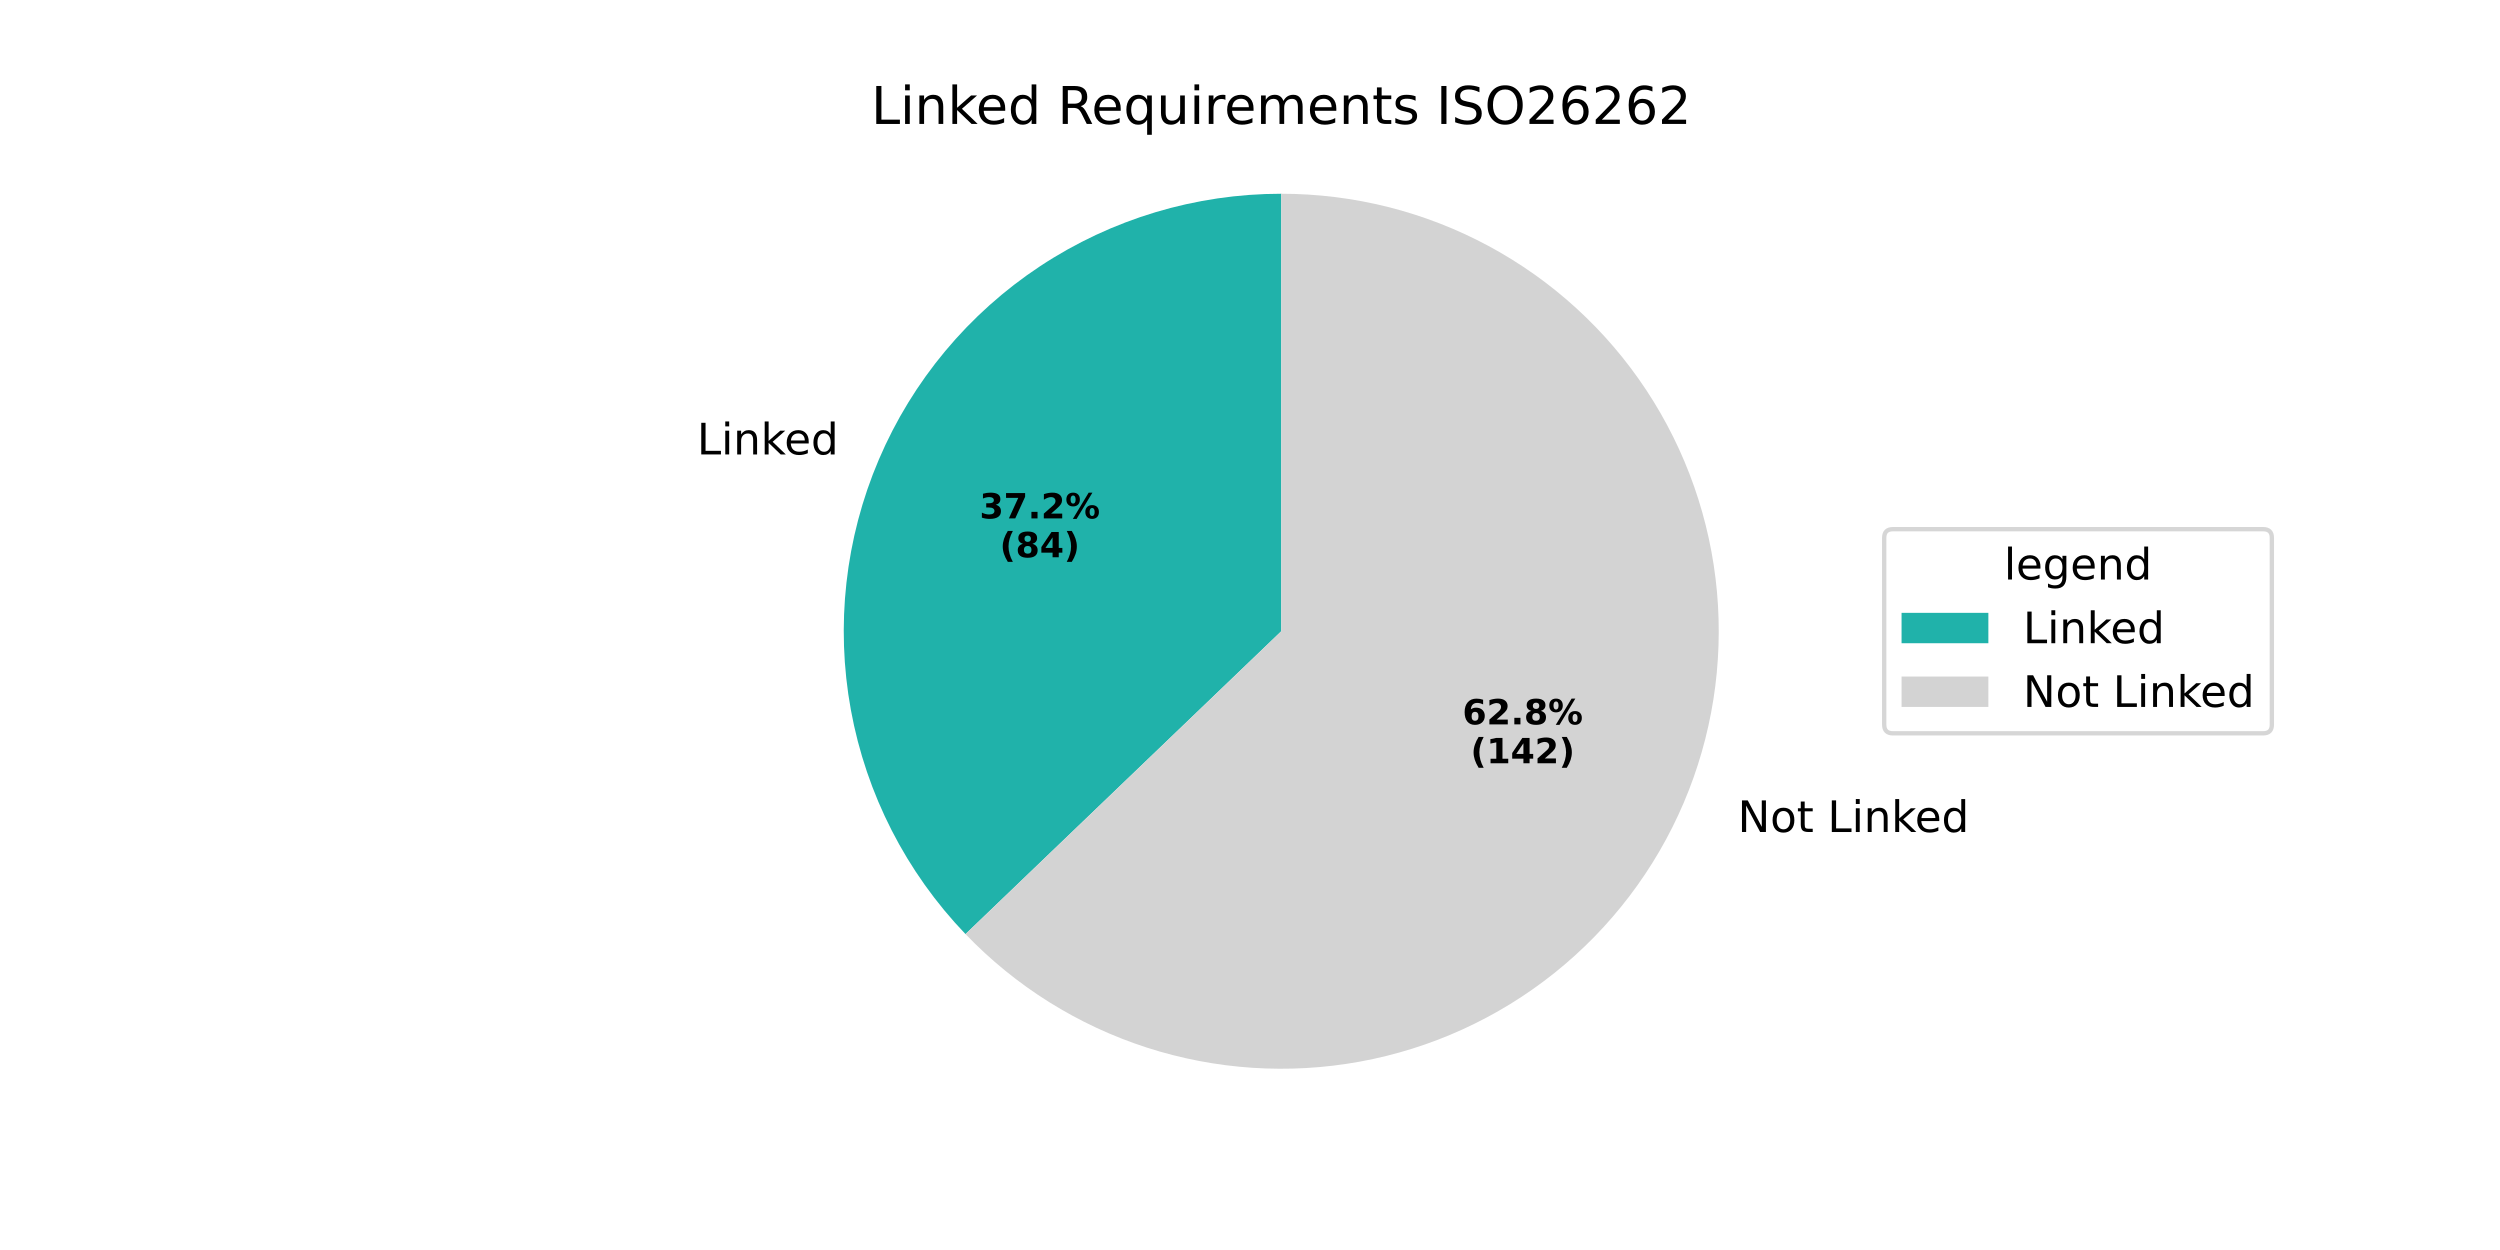
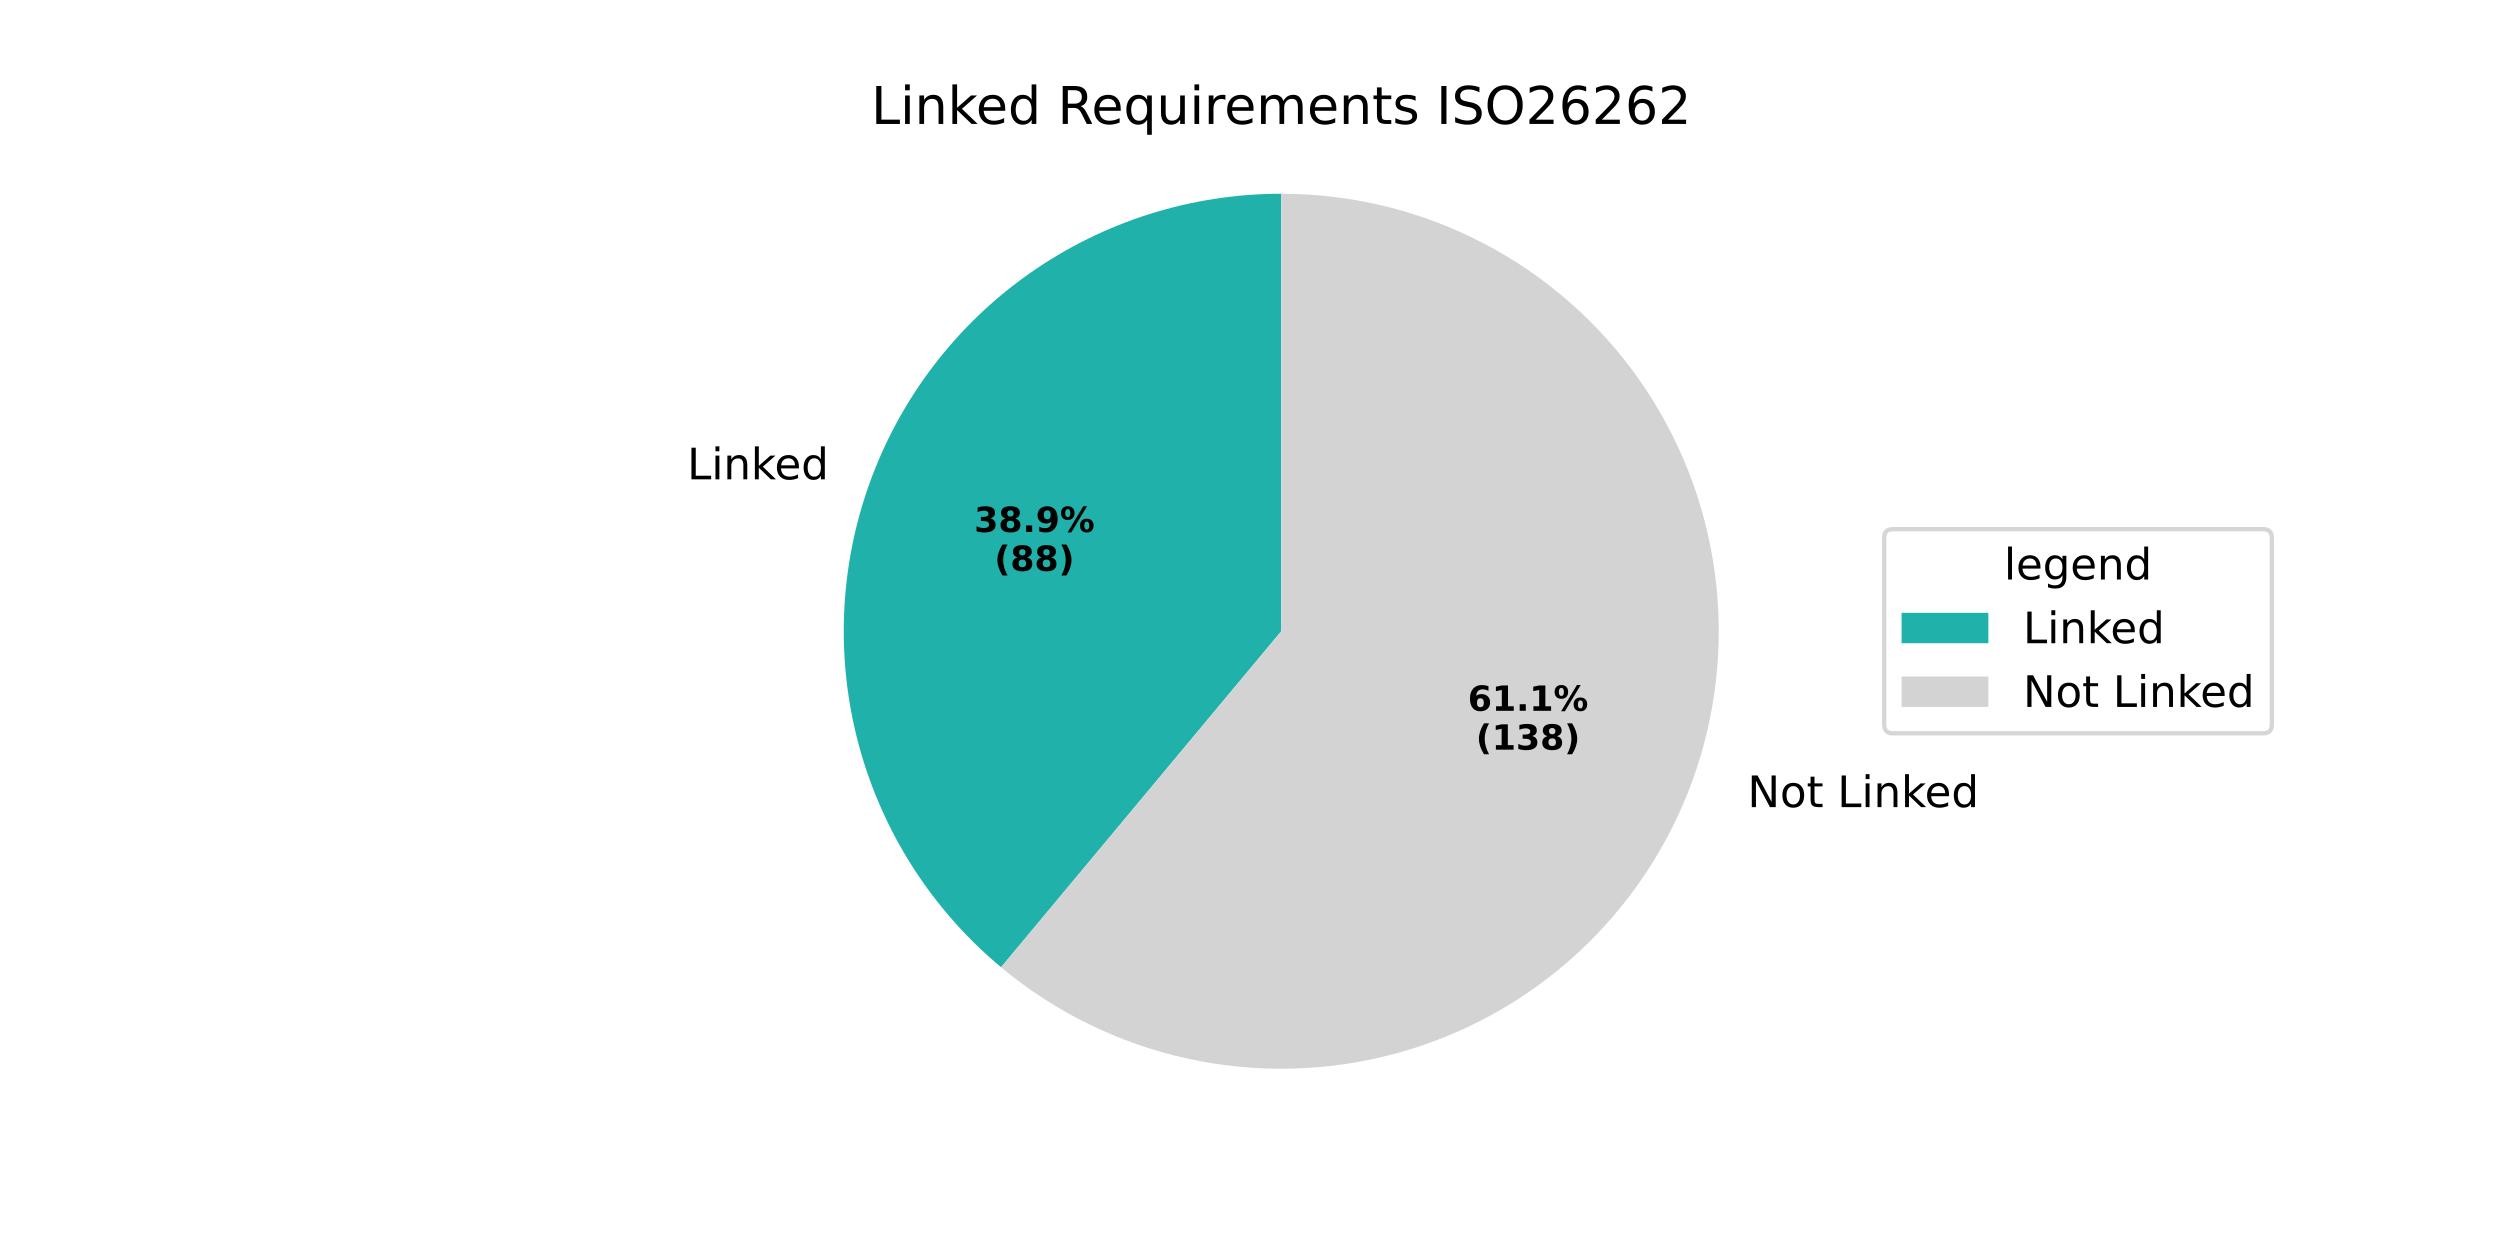
<svg xmlns="http://www.w3.org/2000/svg" xmlns:xlink="http://www.w3.org/1999/xlink" width="576pt" height="288pt" viewBox="0 0 576 288" version="1.1">
  <defs>
    <style type="text/css">*{stroke-linejoin: round; stroke-linecap: butt}</style>
  </defs>
  <g id="figure_1">
    <g id="patch_1">
      <path d="M 0 288  L 576 288  L 576 0  L 0 0  z " style="fill: #ffffff" />
    </g>
    <g id="axes_1">
      <g id="patch_2">
-         <path d="M 295.2 44.64  C 275.445 44.64 256.119 50.448 239.636 61.337  C 223.153 72.227 210.23 87.725 202.48 105.897  C 194.73 124.068 192.491 144.123 196.041 163.557  C 199.592 182.99 208.778 200.958 222.453 215.215  L 295.2 145.44  z " style="fill: #20b2aa" />
+         <path d="M 295.2 44.64  C 274.49 44.64 254.275 51.022 237.319 62.914  C 220.364 74.806 207.479 91.639 200.426 111.111  C 193.372 130.583 192.489 151.763 197.895 171.755  C 203.301 191.746 214.74 209.594 230.646 222.857  L 295.2 145.44  z " style="fill: #20b2aa" />
      </g>
      <g id="patch_3">
-         <path d="M 222.453 215.215  C 233.988 227.242 248.328 236.222 264.184 241.35  C 280.04 246.477 296.923 247.594 313.317 244.599  C 329.71 241.604 345.107 234.589 358.126 224.186  C 371.145 213.783 381.382 200.312 387.92 184.983  C 394.457 169.655 397.092 152.941 395.589 136.345  C 394.085 119.748 388.489 103.78 379.303 89.876  C 370.117 75.972 357.625 64.56 342.948 56.667  C 328.272 48.773 311.864 44.64 295.2 44.64  L 295.2 145.44  z " style="fill: #d3d3d3" />
+         <path d="M 230.646 222.857  C 243.08 233.226 257.832 240.448 273.649 243.909  C 289.465 247.371 305.885 246.971 321.514 242.745  C 337.143 238.518 351.527 230.587 363.443 219.626  C 375.358 208.665 384.46 194.992 389.974 179.769  C 395.488 164.547 397.254 148.217 395.122 132.167  C 392.99 116.118 387.022 100.815 377.726 87.56  C 368.429 74.304 356.074 63.482 341.71 56.011  C 327.345 48.541 311.39 44.64 295.2 44.64  L 295.2 145.44  z " style="fill: #d3d3d3" />
      </g>
      <g id="matplotlib.axis_1" />
      <g id="matplotlib.axis_2" />
      <g id="text_1">
-         <g transform="translate(160.5908 104.7018) scale(0.1 -0.1)">
+         <g transform="translate(158.3309 110.4372) scale(0.1 -0.1)">
          <defs>
            <path id="DejaVuSans-4c" d="M 628 4666  L 1259 4666  L 1259 531  L 3531 531  L 3531 0  L 628 0  L 628 4666  z " transform="scale(0.015625)" />
            <path id="DejaVuSans-69" d="M 603 3500  L 1178 3500  L 1178 0  L 603 0  L 603 3500  z M 603 4863  L 1178 4863  L 1178 4134  L 603 4134  L 603 4863  z " transform="scale(0.015625)" />
            <path id="DejaVuSans-6e" d="M 3513 2113  L 3513 0  L 2938 0  L 2938 2094  Q 2938 2591 2744 2837  Q 2550 3084 2163 3084  Q 1697 3084 1428 2787  Q 1159 2491 1159 1978  L 1159 0  L 581 0  L 581 3500  L 1159 3500  L 1159 2956  Q 1366 3272 1645 3428  Q 1925 3584 2291 3584  Q 2894 3584 3203 3211  Q 3513 2838 3513 2113  z " transform="scale(0.015625)" />
            <path id="DejaVuSans-6b" d="M 581 4863  L 1159 4863  L 1159 1991  L 2875 3500  L 3609 3500  L 1753 1863  L 3688 0  L 2938 0  L 1159 1709  L 1159 0  L 581 0  L 581 4863  z " transform="scale(0.015625)" />
            <path id="DejaVuSans-65" d="M 3597 1894  L 3597 1613  L 953 1613  Q 991 1019 1311 708  Q 1631 397 2203 397  Q 2534 397 2845 478  Q 3156 559 3463 722  L 3463 178  Q 3153 47 2828 -22  Q 2503 -91 2169 -91  Q 1331 -91 842 396  Q 353 884 353 1716  Q 353 2575 817 3079  Q 1281 3584 2069 3584  Q 2775 3584 3186 3129  Q 3597 2675 3597 1894  z M 3022 2063  Q 3016 2534 2758 2815  Q 2500 3097 2075 3097  Q 1594 3097 1305 2825  Q 1016 2553 972 2059  L 3022 2063  z " transform="scale(0.015625)" />
            <path id="DejaVuSans-64" d="M 2906 2969  L 2906 4863  L 3481 4863  L 3481 0  L 2906 0  L 2906 525  Q 2725 213 2448 61  Q 2172 -91 1784 -91  Q 1150 -91 751 415  Q 353 922 353 1747  Q 353 2572 751 3078  Q 1150 3584 1784 3584  Q 2172 3584 2448 3432  Q 2725 3281 2906 2969  z M 947 1747  Q 947 1113 1208 752  Q 1469 391 1925 391  Q 2381 391 2643 752  Q 2906 1113 2906 1747  Q 2906 2381 2643 2742  Q 2381 3103 1925 3103  Q 1469 3103 1208 2742  Q 947 2381 947 1747  z " transform="scale(0.015625)" />
          </defs>
          <use xlink:href="#DejaVuSans-4c" />
          <use xlink:href="#DejaVuSans-69" transform="translate(55.71289 0)" />
          <use xlink:href="#DejaVuSans-6e" transform="translate(83.49609 0)" />
          <use xlink:href="#DejaVuSans-6b" transform="translate(146.875 0)" />
          <use xlink:href="#DejaVuSans-65" transform="translate(201.1602 0)" />
          <use xlink:href="#DejaVuSans-64" transform="translate(262.6836 0)" />
        </g>
      </g>
      <g id="text_2">
-         <g transform="translate(225.691 119.4425) scale(0.08 -0.08)">
+         <g transform="translate(224.4583 122.5709) scale(0.08 -0.08)">
          <defs>
            <path id="DejaVuSans-Bold-33" d="M 2981 2516  Q 3453 2394 3698 2092  Q 3944 1791 3944 1325  Q 3944 631 3412 270  Q 2881 -91 1863 -91  Q 1503 -91 1142 -33  Q 781 25 428 141  L 428 1069  Q 766 900 1098 814  Q 1431 728 1753 728  Q 2231 728 2486 893  Q 2741 1059 2741 1369  Q 2741 1688 2480 1852  Q 2219 2016 1709 2016  L 1228 2016  L 1228 2791  L 1734 2791  Q 2188 2791 2409 2933  Q 2631 3075 2631 3366  Q 2631 3634 2415 3781  Q 2200 3928 1806 3928  Q 1516 3928 1219 3862  Q 922 3797 628 3669  L 628 4550  Q 984 4650 1334 4700  Q 1684 4750 2022 4750  Q 2931 4750 3382 4451  Q 3834 4153 3834 3553  Q 3834 3144 3618 2883  Q 3403 2622 2981 2516  z " transform="scale(0.015625)" />
-             <path id="DejaVuSans-Bold-37" d="M 428 4666  L 3944 4666  L 3944 3988  L 2125 0  L 953 0  L 2675 3781  L 428 3781  L 428 4666  z " transform="scale(0.015625)" />
+             <path id="DejaVuSans-Bold-38" d="M 2228 2088  Q 1891 2088 1709 1903  Q 1528 1719 1528 1375  Q 1528 1031 1709 848  Q 1891 666 2228 666  Q 2563 666 2741 848  Q 2919 1031 2919 1375  Q 2919 1722 2741 1905  Q 2563 2088 2228 2088  z M 1350 2484  Q 925 2613 709 2878  Q 494 3144 494 3541  Q 494 4131 934 4440  Q 1375 4750 2228 4750  Q 3075 4750 3515 4442  Q 3956 4134 3956 3541  Q 3956 3144 3739 2878  Q 3522 2613 3097 2484  Q 3572 2353 3814 2058  Q 4056 1763 4056 1313  Q 4056 619 3595 264  Q 3134 -91 2228 -91  Q 1319 -91 855 264  Q 391 619 391 1313  Q 391 1763 633 2058  Q 875 2353 1350 2484  z M 1631 3419  Q 1631 3141 1786 2991  Q 1941 2841 2228 2841  Q 2509 2841 2662 2991  Q 2816 3141 2816 3419  Q 2816 3697 2662 3845  Q 2509 3994 2228 3994  Q 1941 3994 1786 3844  Q 1631 3694 1631 3419  z " transform="scale(0.015625)" />
            <path id="DejaVuSans-Bold-2e" d="M 653 1209  L 1778 1209  L 1778 0  L 653 0  L 653 1209  z " transform="scale(0.015625)" />
-             <path id="DejaVuSans-Bold-32" d="M 1844 884  L 3897 884  L 3897 0  L 506 0  L 506 884  L 2209 2388  Q 2438 2594 2547 2791  Q 2656 2988 2656 3200  Q 2656 3528 2436 3728  Q 2216 3928 1850 3928  Q 1569 3928 1234 3808  Q 900 3688 519 3450  L 519 4475  Q 925 4609 1322 4679  Q 1719 4750 2100 4750  Q 2938 4750 3402 4381  Q 3866 4013 3866 3353  Q 3866 2972 3669 2642  Q 3472 2313 2841 1759  L 1844 884  z " transform="scale(0.015625)" />
+             <path id="DejaVuSans-Bold-39" d="M 641 103  L 641 966  Q 928 831 1190 764  Q 1453 697 1709 697  Q 2247 697 2547 995  Q 2847 1294 2900 1881  Q 2688 1725 2447 1647  Q 2206 1569 1925 1569  Q 1209 1569 770 1986  Q 331 2403 331 3084  Q 331 3838 820 4291  Q 1309 4744 2131 4744  Q 3044 4744 3544 4128  Q 4044 3513 4044 2388  Q 4044 1231 3459 570  Q 2875 -91 1856 -91  Q 1528 -91 1228 -42  Q 928 6 641 103  z M 2125 2350  Q 2441 2350 2600 2554  Q 2759 2759 2759 3169  Q 2759 3575 2600 3781  Q 2441 3988 2125 3988  Q 1809 3988 1650 3781  Q 1491 3575 1491 3169  Q 1491 2759 1650 2554  Q 1809 2350 2125 2350  z " transform="scale(0.015625)" />
            <path id="DejaVuSans-Bold-25" d="M 4959 1925  Q 4738 1925 4616 1733  Q 4494 1541 4494 1184  Q 4494 825 4614 633  Q 4734 441 4959 441  Q 5184 441 5303 633  Q 5422 825 5422 1184  Q 5422 1541 5301 1733  Q 5181 1925 4959 1925  z M 4959 2450  Q 5541 2450 5875 2112  Q 6209 1775 6209 1184  Q 6209 594 5875 251  Q 5541 -91 4959 -91  Q 4378 -91 4042 251  Q 3706 594 3706 1184  Q 3706 1772 4042 2111  Q 4378 2450 4959 2450  z M 2094 -91  L 1403 -91  L 4319 4750  L 5013 4750  L 2094 -91  z M 1453 4750  Q 2034 4750 2367 4411  Q 2700 4072 2700 3481  Q 2700 2891 2367 2550  Q 2034 2209 1453 2209  Q 872 2209 539 2550  Q 206 2891 206 3481  Q 206 4072 539 4411  Q 872 4750 1453 4750  z M 1453 4225  Q 1228 4225 1106 4031  Q 984 3838 984 3481  Q 984 3122 1106 2926  Q 1228 2731 1453 2731  Q 1678 2731 1798 2926  Q 1919 3122 1919 3481  Q 1919 3838 1797 4031  Q 1675 4225 1453 4225  z " transform="scale(0.015625)" />
          </defs>
          <use xlink:href="#DejaVuSans-Bold-33" />
-           <use xlink:href="#DejaVuSans-Bold-37" transform="translate(69.58008 0)" />
+           <use xlink:href="#DejaVuSans-Bold-38" transform="translate(69.58008 0)" />
          <use xlink:href="#DejaVuSans-Bold-2e" transform="translate(139.1602 0)" />
-           <use xlink:href="#DejaVuSans-Bold-32" transform="translate(177.1484 0)" />
+           <use xlink:href="#DejaVuSans-Bold-39" transform="translate(177.1484 0)" />
          <use xlink:href="#DejaVuSans-Bold-25" transform="translate(246.7285 0)" />
        </g>
-         <g transform="translate(230.3454 128.4007) scale(0.08 -0.08)">
+         <g transform="translate(229.1127 131.5291) scale(0.08 -0.08)">
          <defs>
            <path id="DejaVuSans-Bold-28" d="M 2413 -844  L 1484 -844  Q 1006 -72 778 623  Q 550 1319 550 2003  Q 550 2688 779 3389  Q 1009 4091 1484 4856  L 2413 4856  Q 2013 4116 1813 3408  Q 1613 2700 1613 2009  Q 1613 1319 1811 609  Q 2009 -100 2413 -844  z " transform="scale(0.015625)" />
-             <path id="DejaVuSans-Bold-38" d="M 2228 2088  Q 1891 2088 1709 1903  Q 1528 1719 1528 1375  Q 1528 1031 1709 848  Q 1891 666 2228 666  Q 2563 666 2741 848  Q 2919 1031 2919 1375  Q 2919 1722 2741 1905  Q 2563 2088 2228 2088  z M 1350 2484  Q 925 2613 709 2878  Q 494 3144 494 3541  Q 494 4131 934 4440  Q 1375 4750 2228 4750  Q 3075 4750 3515 4442  Q 3956 4134 3956 3541  Q 3956 3144 3739 2878  Q 3522 2613 3097 2484  Q 3572 2353 3814 2058  Q 4056 1763 4056 1313  Q 4056 619 3595 264  Q 3134 -91 2228 -91  Q 1319 -91 855 264  Q 391 619 391 1313  Q 391 1763 633 2058  Q 875 2353 1350 2484  z M 1631 3419  Q 1631 3141 1786 2991  Q 1941 2841 2228 2841  Q 2509 2841 2662 2991  Q 2816 3141 2816 3419  Q 2816 3697 2662 3845  Q 2509 3994 2228 3994  Q 1941 3994 1786 3844  Q 1631 3694 1631 3419  z " transform="scale(0.015625)" />
-             <path id="DejaVuSans-Bold-34" d="M 2356 3675  L 1038 1722  L 2356 1722  L 2356 3675  z M 2156 4666  L 3494 4666  L 3494 1722  L 4159 1722  L 4159 850  L 3494 850  L 3494 0  L 2356 0  L 2356 850  L 288 850  L 288 1881  L 2156 4666  z " transform="scale(0.015625)" />
            <path id="DejaVuSans-Bold-29" d="M 513 -844  Q 913 -100 1113 609  Q 1313 1319 1313 2009  Q 1313 2700 1113 3408  Q 913 4116 513 4856  L 1441 4856  Q 1916 4091 2145 3389  Q 2375 2688 2375 2003  Q 2375 1319 2147 623  Q 1919 -72 1441 -844  L 513 -844  z " transform="scale(0.015625)" />
          </defs>
          <use xlink:href="#DejaVuSans-Bold-28" />
          <use xlink:href="#DejaVuSans-Bold-38" transform="translate(45.70312 0)" />
-           <use xlink:href="#DejaVuSans-Bold-34" transform="translate(115.2832 0)" />
+           <use xlink:href="#DejaVuSans-Bold-38" transform="translate(115.2832 0)" />
          <use xlink:href="#DejaVuSans-Bold-29" transform="translate(184.8633 0)" />
        </g>
      </g>
      <g id="text_3">
-         <g transform="translate(397.1918 191.6971) scale(0.1 -0.1)">
+         <g transform="translate(399.4514 185.9617) scale(0.1 -0.1)">
          <defs>
            <path id="DejaVuSans-20" transform="scale(0.015625)" />
            <path id="DejaVuSans-4e" d="M 628 4666  L 1478 4666  L 3547 763  L 3547 4666  L 4159 4666  L 4159 0  L 3309 0  L 1241 3903  L 1241 0  L 628 0  L 628 4666  z " transform="scale(0.015625)" />
            <path id="DejaVuSans-6f" d="M 1959 3097  Q 1497 3097 1228 2736  Q 959 2375 959 1747  Q 959 1119 1226 758  Q 1494 397 1959 397  Q 2419 397 2687 759  Q 2956 1122 2956 1747  Q 2956 2369 2687 2733  Q 2419 3097 1959 3097  z M 1959 3584  Q 2709 3584 3137 3096  Q 3566 2609 3566 1747  Q 3566 888 3137 398  Q 2709 -91 1959 -91  Q 1206 -91 779 398  Q 353 888 353 1747  Q 353 2609 779 3096  Q 1206 3584 1959 3584  z " transform="scale(0.015625)" />
            <path id="DejaVuSans-74" d="M 1172 4494  L 1172 3500  L 2356 3500  L 2356 3053  L 1172 3053  L 1172 1153  Q 1172 725 1289 603  Q 1406 481 1766 481  L 2356 481  L 2356 0  L 1766 0  Q 1100 0 847 248  Q 594 497 594 1153  L 594 3053  L 172 3053  L 172 3500  L 594 3500  L 594 4494  L 1172 4494  z " transform="scale(0.015625)" />
          </defs>
          <use xlink:href="#DejaVuSans-20" />
          <use xlink:href="#DejaVuSans-4e" transform="translate(31.78711 0)" />
          <use xlink:href="#DejaVuSans-6f" transform="translate(106.5918 0)" />
          <use xlink:href="#DejaVuSans-74" transform="translate(167.7734 0)" />
          <use xlink:href="#DejaVuSans-20" transform="translate(206.9824 0)" />
          <use xlink:href="#DejaVuSans-4c" transform="translate(238.7695 0)" />
          <use xlink:href="#DejaVuSans-69" transform="translate(294.4824 0)" />
          <use xlink:href="#DejaVuSans-6e" transform="translate(322.2656 0)" />
          <use xlink:href="#DejaVuSans-6b" transform="translate(385.6445 0)" />
          <use xlink:href="#DejaVuSans-65" transform="translate(439.9297 0)" />
          <use xlink:href="#DejaVuSans-64" transform="translate(501.4531 0)" />
        </g>
      </g>
      <g id="text_4">
-         <g transform="translate(336.9549 166.8944) scale(0.08 -0.08)">
+         <g transform="translate(338.1874 163.766) scale(0.08 -0.08)">
          <defs>
            <path id="DejaVuSans-Bold-36" d="M 2316 2303  Q 2000 2303 1842 2098  Q 1684 1894 1684 1484  Q 1684 1075 1842 870  Q 2000 666 2316 666  Q 2634 666 2792 870  Q 2950 1075 2950 1484  Q 2950 1894 2792 2098  Q 2634 2303 2316 2303  z M 3803 4544  L 3803 3681  Q 3506 3822 3243 3889  Q 2981 3956 2731 3956  Q 2194 3956 1894 3657  Q 1594 3359 1544 2772  Q 1750 2925 1990 3001  Q 2231 3078 2516 3078  Q 3231 3078 3670 2659  Q 4109 2241 4109 1563  Q 4109 813 3618 361  Q 3128 -91 2303 -91  Q 1394 -91 895 523  Q 397 1138 397 2266  Q 397 3422 980 4083  Q 1563 4744 2578 4744  Q 2900 4744 3203 4694  Q 3506 4644 3803 4544  z " transform="scale(0.015625)" />
+             <path id="DejaVuSans-Bold-31" d="M 750 831  L 1813 831  L 1813 3847  L 722 3622  L 722 4441  L 1806 4666  L 2950 4666  L 2950 831  L 4013 831  L 4013 0  L 750 0  L 750 831  z " transform="scale(0.015625)" />
          </defs>
          <use xlink:href="#DejaVuSans-Bold-36" />
-           <use xlink:href="#DejaVuSans-Bold-32" transform="translate(69.58008 0)" />
+           <use xlink:href="#DejaVuSans-Bold-31" transform="translate(69.58008 0)" />
          <use xlink:href="#DejaVuSans-Bold-2e" transform="translate(139.1602 0)" />
-           <use xlink:href="#DejaVuSans-Bold-38" transform="translate(177.1484 0)" />
+           <use xlink:href="#DejaVuSans-Bold-31" transform="translate(177.1484 0)" />
          <use xlink:href="#DejaVuSans-Bold-25" transform="translate(246.7285 0)" />
        </g>
-         <g transform="translate(338.8262 175.8527) scale(0.08 -0.08)">
-           <defs>
-             <path id="DejaVuSans-Bold-31" d="M 750 831  L 1813 831  L 1813 3847  L 722 3622  L 722 4441  L 1806 4666  L 2950 4666  L 2950 831  L 4013 831  L 4013 0  L 750 0  L 750 831  z " transform="scale(0.015625)" />
-           </defs>
+         <g transform="translate(340.0586 172.7243) scale(0.08 -0.08)">
          <use xlink:href="#DejaVuSans-Bold-28" />
          <use xlink:href="#DejaVuSans-Bold-31" transform="translate(45.70312 0)" />
-           <use xlink:href="#DejaVuSans-Bold-34" transform="translate(115.2832 0)" />
-           <use xlink:href="#DejaVuSans-Bold-32" transform="translate(184.8633 0)" />
+           <use xlink:href="#DejaVuSans-Bold-33" transform="translate(115.2832 0)" />
+           <use xlink:href="#DejaVuSans-Bold-38" transform="translate(184.8633 0)" />
          <use xlink:href="#DejaVuSans-Bold-29" transform="translate(254.4434 0)" />
        </g>
      </g>
      <g id="text_5">
        <g transform="translate(200.7169 28.56) scale(0.12 -0.12)">
          <defs>
            <path id="DejaVuSans-52" d="M 2841 2188  Q 3044 2119 3236 1894  Q 3428 1669 3622 1275  L 4263 0  L 3584 0  L 2988 1197  Q 2756 1666 2539 1819  Q 2322 1972 1947 1972  L 1259 1972  L 1259 0  L 628 0  L 628 4666  L 2053 4666  Q 2853 4666 3247 4331  Q 3641 3997 3641 3322  Q 3641 2881 3436 2590  Q 3231 2300 2841 2188  z M 1259 4147  L 1259 2491  L 2053 2491  Q 2509 2491 2742 2702  Q 2975 2913 2975 3322  Q 2975 3731 2742 3939  Q 2509 4147 2053 4147  L 1259 4147  z " transform="scale(0.015625)" />
            <path id="DejaVuSans-71" d="M 947 1747  Q 947 1113 1208 752  Q 1469 391 1925 391  Q 2381 391 2643 752  Q 2906 1113 2906 1747  Q 2906 2381 2643 2742  Q 2381 3103 1925 3103  Q 1469 3103 1208 2742  Q 947 2381 947 1747  z M 2906 525  Q 2725 213 2448 61  Q 2172 -91 1784 -91  Q 1150 -91 751 415  Q 353 922 353 1747  Q 353 2572 751 3078  Q 1150 3584 1784 3584  Q 2172 3584 2448 3432  Q 2725 3281 2906 2969  L 2906 3500  L 3481 3500  L 3481 -1331  L 2906 -1331  L 2906 525  z " transform="scale(0.015625)" />
            <path id="DejaVuSans-75" d="M 544 1381  L 544 3500  L 1119 3500  L 1119 1403  Q 1119 906 1312 657  Q 1506 409 1894 409  Q 2359 409 2629 706  Q 2900 1003 2900 1516  L 2900 3500  L 3475 3500  L 3475 0  L 2900 0  L 2900 538  Q 2691 219 2414 64  Q 2138 -91 1772 -91  Q 1169 -91 856 284  Q 544 659 544 1381  z M 1991 3584  L 1991 3584  z " transform="scale(0.015625)" />
            <path id="DejaVuSans-72" d="M 2631 2963  Q 2534 3019 2420 3045  Q 2306 3072 2169 3072  Q 1681 3072 1420 2755  Q 1159 2438 1159 1844  L 1159 0  L 581 0  L 581 3500  L 1159 3500  L 1159 2956  Q 1341 3275 1631 3429  Q 1922 3584 2338 3584  Q 2397 3584 2469 3576  Q 2541 3569 2628 3553  L 2631 2963  z " transform="scale(0.015625)" />
            <path id="DejaVuSans-6d" d="M 3328 2828  Q 3544 3216 3844 3400  Q 4144 3584 4550 3584  Q 5097 3584 5394 3201  Q 5691 2819 5691 2113  L 5691 0  L 5113 0  L 5113 2094  Q 5113 2597 4934 2840  Q 4756 3084 4391 3084  Q 3944 3084 3684 2787  Q 3425 2491 3425 1978  L 3425 0  L 2847 0  L 2847 2094  Q 2847 2600 2669 2842  Q 2491 3084 2119 3084  Q 1678 3084 1418 2786  Q 1159 2488 1159 1978  L 1159 0  L 581 0  L 581 3500  L 1159 3500  L 1159 2956  Q 1356 3278 1631 3431  Q 1906 3584 2284 3584  Q 2666 3584 2933 3390  Q 3200 3197 3328 2828  z " transform="scale(0.015625)" />
            <path id="DejaVuSans-73" d="M 2834 3397  L 2834 2853  Q 2591 2978 2328 3040  Q 2066 3103 1784 3103  Q 1356 3103 1142 2972  Q 928 2841 928 2578  Q 928 2378 1081 2264  Q 1234 2150 1697 2047  L 1894 2003  Q 2506 1872 2764 1633  Q 3022 1394 3022 966  Q 3022 478 2636 193  Q 2250 -91 1575 -91  Q 1294 -91 989 -36  Q 684 19 347 128  L 347 722  Q 666 556 975 473  Q 1284 391 1588 391  Q 1994 391 2212 530  Q 2431 669 2431 922  Q 2431 1156 2273 1281  Q 2116 1406 1581 1522  L 1381 1569  Q 847 1681 609 1914  Q 372 2147 372 2553  Q 372 3047 722 3315  Q 1072 3584 1716 3584  Q 2034 3584 2315 3537  Q 2597 3491 2834 3397  z " transform="scale(0.015625)" />
            <path id="DejaVuSans-49" d="M 628 4666  L 1259 4666  L 1259 0  L 628 0  L 628 4666  z " transform="scale(0.015625)" />
            <path id="DejaVuSans-53" d="M 3425 4513  L 3425 3897  Q 3066 4069 2747 4153  Q 2428 4238 2131 4238  Q 1616 4238 1336 4038  Q 1056 3838 1056 3469  Q 1056 3159 1242 3001  Q 1428 2844 1947 2747  L 2328 2669  Q 3034 2534 3370 2195  Q 3706 1856 3706 1288  Q 3706 609 3251 259  Q 2797 -91 1919 -91  Q 1588 -91 1214 -16  Q 841 59 441 206  L 441 856  Q 825 641 1194 531  Q 1563 422 1919 422  Q 2459 422 2753 634  Q 3047 847 3047 1241  Q 3047 1584 2836 1778  Q 2625 1972 2144 2069  L 1759 2144  Q 1053 2284 737 2584  Q 422 2884 422 3419  Q 422 4038 858 4394  Q 1294 4750 2059 4750  Q 2388 4750 2728 4690  Q 3069 4631 3425 4513  z " transform="scale(0.015625)" />
            <path id="DejaVuSans-4f" d="M 2522 4238  Q 1834 4238 1429 3725  Q 1025 3213 1025 2328  Q 1025 1447 1429 934  Q 1834 422 2522 422  Q 3209 422 3611 934  Q 4013 1447 4013 2328  Q 4013 3213 3611 3725  Q 3209 4238 2522 4238  z M 2522 4750  Q 3503 4750 4090 4092  Q 4678 3434 4678 2328  Q 4678 1225 4090 567  Q 3503 -91 2522 -91  Q 1538 -91 948 565  Q 359 1222 359 2328  Q 359 3434 948 4092  Q 1538 4750 2522 4750  z " transform="scale(0.015625)" />
            <path id="DejaVuSans-32" d="M 1228 531  L 3431 531  L 3431 0  L 469 0  L 469 531  Q 828 903 1448 1529  Q 2069 2156 2228 2338  Q 2531 2678 2651 2914  Q 2772 3150 2772 3378  Q 2772 3750 2511 3984  Q 2250 4219 1831 4219  Q 1534 4219 1204 4116  Q 875 4013 500 3803  L 500 4441  Q 881 4594 1212 4672  Q 1544 4750 1819 4750  Q 2544 4750 2975 4387  Q 3406 4025 3406 3419  Q 3406 3131 3298 2873  Q 3191 2616 2906 2266  Q 2828 2175 2409 1742  Q 1991 1309 1228 531  z " transform="scale(0.015625)" />
            <path id="DejaVuSans-36" d="M 2113 2584  Q 1688 2584 1439 2293  Q 1191 2003 1191 1497  Q 1191 994 1439 701  Q 1688 409 2113 409  Q 2538 409 2786 701  Q 3034 994 3034 1497  Q 3034 2003 2786 2293  Q 2538 2584 2113 2584  z M 3366 4563  L 3366 3988  Q 3128 4100 2886 4159  Q 2644 4219 2406 4219  Q 1781 4219 1451 3797  Q 1122 3375 1075 2522  Q 1259 2794 1537 2939  Q 1816 3084 2150 3084  Q 2853 3084 3261 2657  Q 3669 2231 3669 1497  Q 3669 778 3244 343  Q 2819 -91 2113 -91  Q 1303 -91 875 529  Q 447 1150 447 2328  Q 447 3434 972 4092  Q 1497 4750 2381 4750  Q 2619 4750 2861 4703  Q 3103 4656 3366 4563  z " transform="scale(0.015625)" />
          </defs>
          <use xlink:href="#DejaVuSans-4c" />
          <use xlink:href="#DejaVuSans-69" transform="translate(55.71289 0)" />
          <use xlink:href="#DejaVuSans-6e" transform="translate(83.49609 0)" />
          <use xlink:href="#DejaVuSans-6b" transform="translate(146.875 0)" />
          <use xlink:href="#DejaVuSans-65" transform="translate(201.1602 0)" />
          <use xlink:href="#DejaVuSans-64" transform="translate(262.6836 0)" />
          <use xlink:href="#DejaVuSans-20" transform="translate(326.1602 0)" />
          <use xlink:href="#DejaVuSans-52" transform="translate(357.9473 0)" />
          <use xlink:href="#DejaVuSans-65" transform="translate(422.9297 0)" />
          <use xlink:href="#DejaVuSans-71" transform="translate(484.4531 0)" />
          <use xlink:href="#DejaVuSans-75" transform="translate(547.9297 0)" />
          <use xlink:href="#DejaVuSans-69" transform="translate(611.3086 0)" />
          <use xlink:href="#DejaVuSans-72" transform="translate(639.0918 0)" />
          <use xlink:href="#DejaVuSans-65" transform="translate(677.9551 0)" />
          <use xlink:href="#DejaVuSans-6d" transform="translate(739.4785 0)" />
          <use xlink:href="#DejaVuSans-65" transform="translate(836.8906 0)" />
          <use xlink:href="#DejaVuSans-6e" transform="translate(898.4141 0)" />
          <use xlink:href="#DejaVuSans-74" transform="translate(961.793 0)" />
          <use xlink:href="#DejaVuSans-73" transform="translate(1001.002 0)" />
          <use xlink:href="#DejaVuSans-20" transform="translate(1053.102 0)" />
          <use xlink:href="#DejaVuSans-49" transform="translate(1084.889 0)" />
          <use xlink:href="#DejaVuSans-53" transform="translate(1114.381 0)" />
          <use xlink:href="#DejaVuSans-4f" transform="translate(1177.857 0)" />
          <use xlink:href="#DejaVuSans-32" transform="translate(1256.568 0)" />
          <use xlink:href="#DejaVuSans-36" transform="translate(1320.191 0)" />
          <use xlink:href="#DejaVuSans-32" transform="translate(1383.814 0)" />
          <use xlink:href="#DejaVuSans-36" transform="translate(1447.438 0)" />
          <use xlink:href="#DejaVuSans-32" transform="translate(1511.061 0)" />
        </g>
      </g>
      <g id="legend_1">
        <g id="patch_4">
          <path d="M 436.12 168.957  L 521.436 168.957  Q 523.436 168.957 523.436 166.957  L 523.436 123.923  Q 523.436 121.923 521.436 121.923  L 436.12 121.923  Q 434.12 121.923 434.12 123.923  L 434.12 166.957  Q 434.12 168.957 436.12 168.957  z " style="fill: #ffffff; opacity: 0.8; stroke: #cccccc; stroke-linejoin: miter" />
        </g>
        <g id="text_6">
          <g transform="translate(461.7184 133.5213) scale(0.1 -0.1)">
            <defs>
              <path id="DejaVuSans-6c" d="M 603 4863  L 1178 4863  L 1178 0  L 603 0  L 603 4863  z " transform="scale(0.015625)" />
              <path id="DejaVuSans-67" d="M 2906 1791  Q 2906 2416 2648 2759  Q 2391 3103 1925 3103  Q 1463 3103 1205 2759  Q 947 2416 947 1791  Q 947 1169 1205 825  Q 1463 481 1925 481  Q 2391 481 2648 825  Q 2906 1169 2906 1791  z M 3481 434  Q 3481 -459 3084 -895  Q 2688 -1331 1869 -1331  Q 1566 -1331 1297 -1286  Q 1028 -1241 775 -1147  L 775 -588  Q 1028 -725 1275 -790  Q 1522 -856 1778 -856  Q 2344 -856 2625 -561  Q 2906 -266 2906 331  L 2906 616  Q 2728 306 2450 153  Q 2172 0 1784 0  Q 1141 0 747 490  Q 353 981 353 1791  Q 353 2603 747 3093  Q 1141 3584 1784 3584  Q 2172 3584 2450 3431  Q 2728 3278 2906 2969  L 2906 3500  L 3481 3500  L 3481 434  z " transform="scale(0.015625)" />
            </defs>
            <use xlink:href="#DejaVuSans-6c" />
            <use xlink:href="#DejaVuSans-65" transform="translate(27.7832 0)" />
            <use xlink:href="#DejaVuSans-67" transform="translate(89.30664 0)" />
            <use xlink:href="#DejaVuSans-65" transform="translate(152.7832 0)" />
            <use xlink:href="#DejaVuSans-6e" transform="translate(214.3066 0)" />
            <use xlink:href="#DejaVuSans-64" transform="translate(277.6855 0)" />
          </g>
        </g>
        <g id="patch_5">
          <path d="M 438.12 148.199  L 458.12 148.199  L 458.12 141.199  L 438.12 141.199  z " style="fill: #20b2aa" />
        </g>
        <g id="text_7">
          <g transform="translate(466.12 148.1994) scale(0.1 -0.1)">
            <use xlink:href="#DejaVuSans-4c" />
            <use xlink:href="#DejaVuSans-69" transform="translate(55.71289 0)" />
            <use xlink:href="#DejaVuSans-6e" transform="translate(83.49609 0)" />
            <use xlink:href="#DejaVuSans-6b" transform="translate(146.875 0)" />
            <use xlink:href="#DejaVuSans-65" transform="translate(201.1602 0)" />
            <use xlink:href="#DejaVuSans-64" transform="translate(262.6836 0)" />
          </g>
        </g>
        <g id="patch_6">
          <path d="M 438.12 162.877  L 458.12 162.877  L 458.12 155.877  L 438.12 155.877  z " style="fill: #d3d3d3" />
        </g>
        <g id="text_8">
          <g transform="translate(466.12 162.8775) scale(0.1 -0.1)">
            <use xlink:href="#DejaVuSans-4e" />
            <use xlink:href="#DejaVuSans-6f" transform="translate(74.80469 0)" />
            <use xlink:href="#DejaVuSans-74" transform="translate(135.9863 0)" />
            <use xlink:href="#DejaVuSans-20" transform="translate(175.1953 0)" />
            <use xlink:href="#DejaVuSans-4c" transform="translate(206.9824 0)" />
            <use xlink:href="#DejaVuSans-69" transform="translate(262.6953 0)" />
            <use xlink:href="#DejaVuSans-6e" transform="translate(290.4785 0)" />
            <use xlink:href="#DejaVuSans-6b" transform="translate(353.8574 0)" />
            <use xlink:href="#DejaVuSans-65" transform="translate(408.1426 0)" />
            <use xlink:href="#DejaVuSans-64" transform="translate(469.666 0)" />
          </g>
        </g>
      </g>
    </g>
  </g>
</svg>
